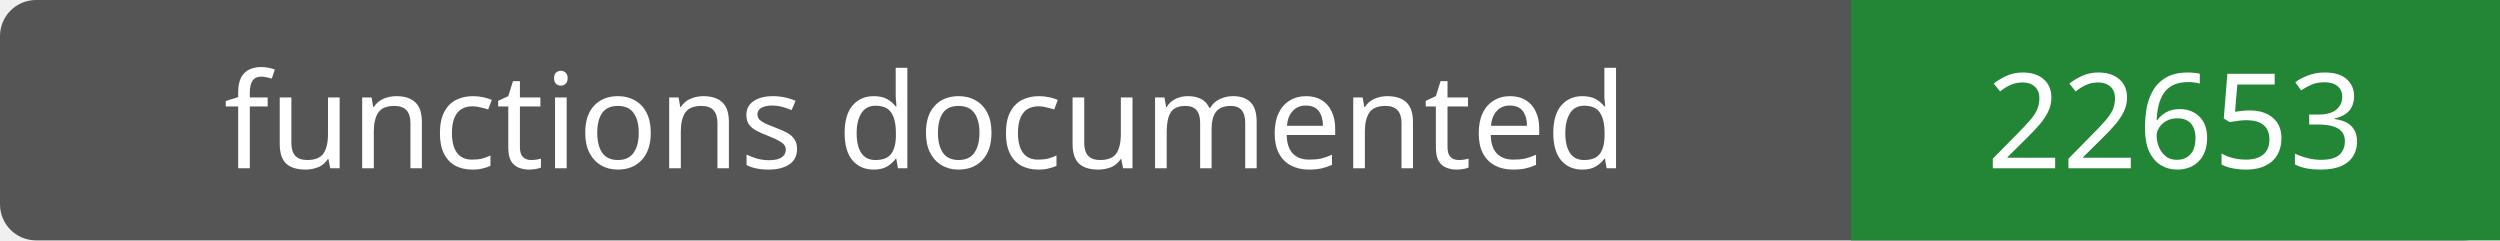
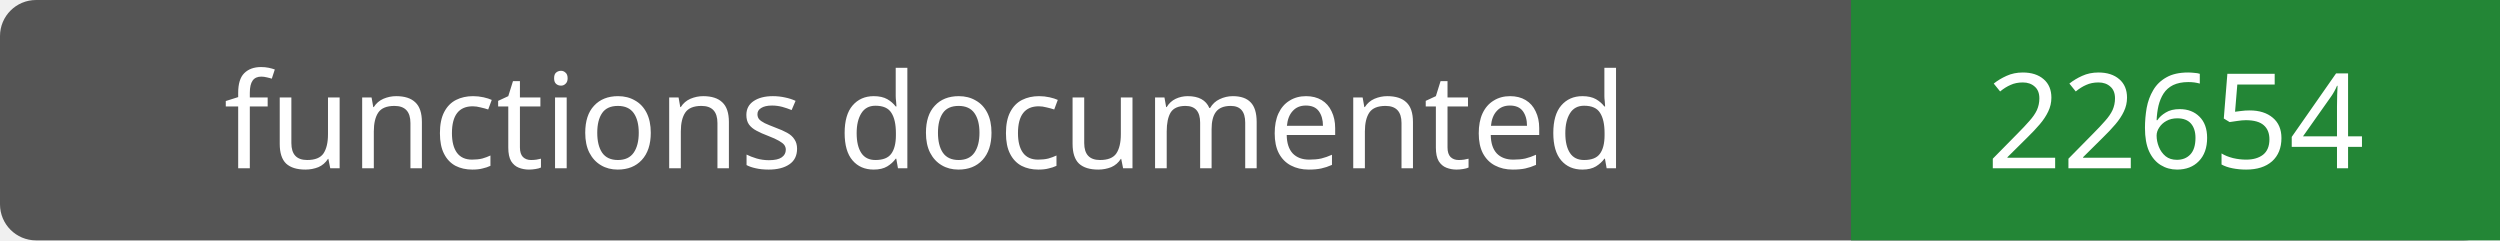
- <svg xmlns="http://www.w3.org/2000/svg" width="208" height="20" role="img" aria-label="functions documented: 22653">
+ <svg xmlns="http://www.w3.org/2000/svg" width="208" height="20" role="img" aria-label="functions documented: 22654">
  <rect width="208" height="20" rx="3" fill="#555" />
  <path fill="#238636" d="M154 0h54v20H154z" />
  <g fill="#fff" text-anchor="middle" font-family="Verdana,sans-serif" font-size="11">
    <text x="77.0" y="14">functions documented</text>
-     <text x="181.0" y="14">22653</text>
+     <text x="181.0" y="14">22654</text>
  </g>
</svg>
